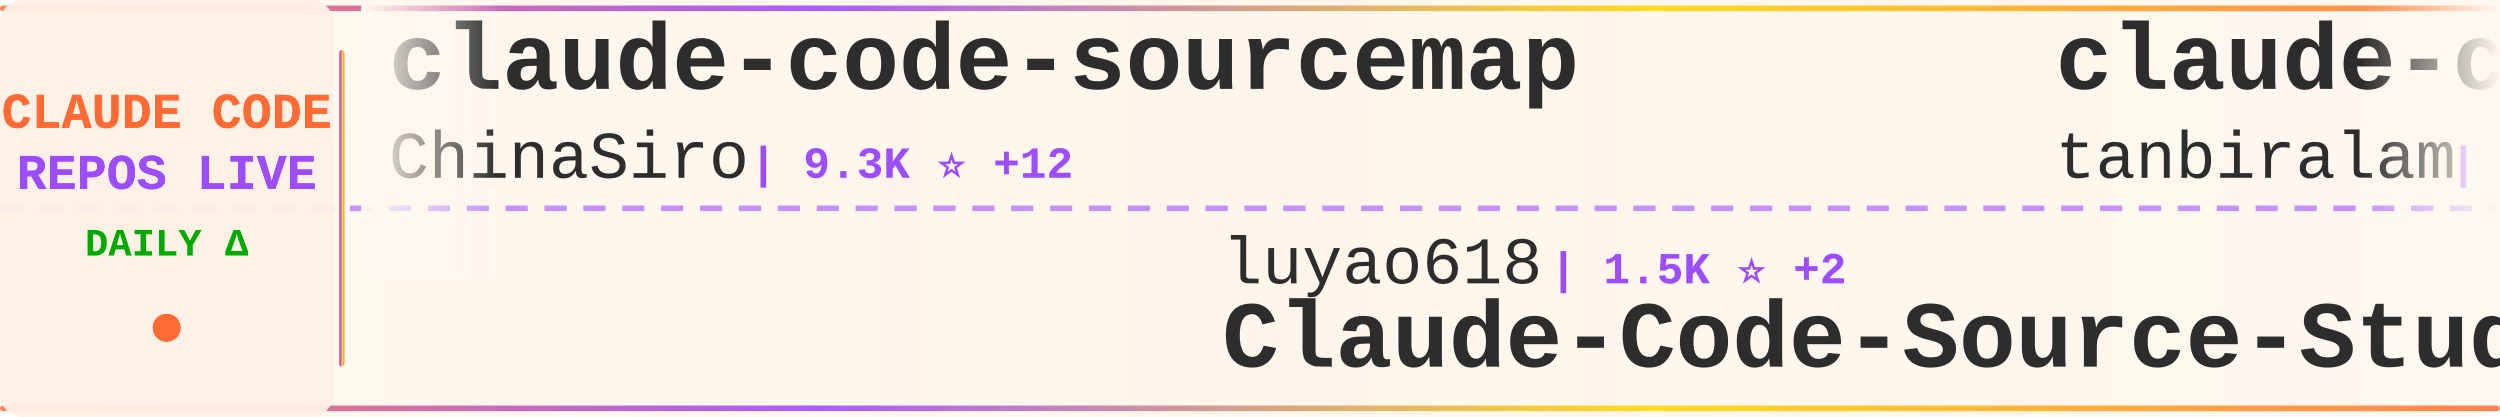
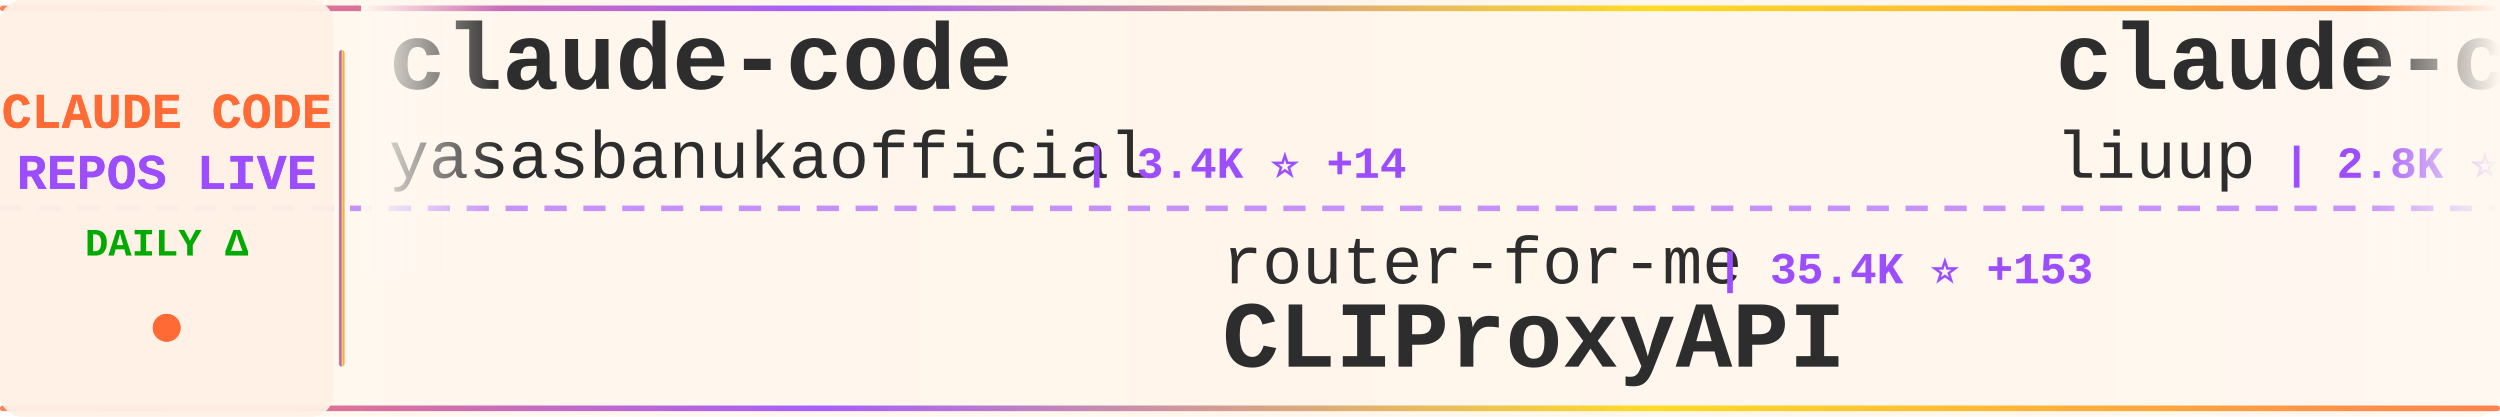
<svg xmlns="http://www.w3.org/2000/svg" width="900" height="150">
  <defs>
    <linearGradient id="tickerBg" x1="0%" y1="0%" x2="100%" y2="0%">
      <stop offset="0%" style="stop-color:#fff8f0;stop-opacity:0.98" />
      <stop offset="50%" style="stop-color:#fff5eb;stop-opacity:1" />
      <stop offset="100%" style="stop-color:#fff8f0;stop-opacity:0.98" />
    </linearGradient>
    <linearGradient id="borderGrad" x1="0%" y1="0%" x2="100%" y2="0%">
      <stop offset="0%" style="stop-color:#FF6B35;stop-opacity:0.85">
        <animate attributeName="stop-opacity" values="0.85;1;0.85" dur="2s" repeatCount="indefinite" />
      </stop>
      <stop offset="33%" style="stop-color:#9C4EFF;stop-opacity:0.9">
        <animate attributeName="stop-opacity" values="0.9;1;0.9" dur="2.2s" repeatCount="indefinite" />
      </stop>
      <stop offset="66%" style="stop-color:#FFD700;stop-opacity:0.85">
        <animate attributeName="stop-opacity" values="0.85;1;0.85" dur="1.8s" repeatCount="indefinite" />
      </stop>
      <stop offset="100%" style="stop-color:#FF6B35;stop-opacity:0.85">
        <animate attributeName="stop-opacity" values="0.85;1;0.85" dur="2s" repeatCount="indefinite" />
      </stop>
    </linearGradient>
    <filter id="textGlow">
      <feGaussianBlur stdDeviation="0.15" result="coloredBlur" />
      <feMerge>
        <feMergeNode in="coloredBlur" />
        <feMergeNode in="SourceGraphic" />
      </feMerge>
    </filter>
    <filter id="metricGlow">
      <feGaussianBlur stdDeviation="0.2" result="coloredBlur" />
      <feMerge>
        <feMergeNode in="coloredBlur" />
        <feMergeNode in="SourceGraphic" />
      </feMerge>
    </filter>
    <linearGradient id="leftFade" x1="0%" y1="0%" x2="100%" y2="0%">
      <stop offset="0%" style="stop-color:#fff8f0;stop-opacity:1" />
      <stop offset="100%" style="stop-color:#fff8f0;stop-opacity:0" />
    </linearGradient>
    <linearGradient id="rightFade" x1="0%" y1="0%" x2="100%" y2="0%">
      <stop offset="0%" style="stop-color:#fff8f0;stop-opacity:0" />
      <stop offset="100%" style="stop-color:#fff8f0;stop-opacity:1" />
    </linearGradient>
  </defs>
  <rect width="900" height="150" fill="url(#tickerBg)" rx="8" />
  <rect x="0" y="2" width="900" height="2" fill="url(#borderGrad)" rx="1" />
  <rect x="0" y="146" width="900" height="2" fill="url(#borderGrad)" rx="1" />
  <line x1="0" y1="75" x2="900" y2="75" stroke="#9C4EFF" stroke-width="2" stroke-dasharray="8 6" opacity="0.6" />
  <rect x="0" y="0" width="120" height="150" fill="#fff0e6" opacity="0.95" rx="8" />
  <text x="60" y="46" font-family="'Courier New', monospace" font-size="18" font-weight="bold" fill="#FF6B35" text-anchor="middle" filter="url(#textGlow)">
    CLAUDE CODE
  </text>
  <text x="60" y="68" font-family="'Courier New', monospace" font-size="18" font-weight="bold" fill="#9C4EFF" text-anchor="middle" filter="url(#textGlow)">
    REPOS LIVE
  </text>
  <text x="60" y="92" font-family="'Courier New', monospace" font-size="14" font-weight="bold" fill="#00aa00" text-anchor="middle">
    DAILY Δ
  </text>
  <circle cx="60" cy="118" r="5" fill="#FF6B35" filter="url(#metricGlow)">
    <animate attributeName="r" values="4;6;4" dur="1.5s" repeatCount="indefinite" />
    <animate attributeName="opacity" values="0.6;1;0.6" dur="1.5s" repeatCount="indefinite" />
  </circle>
  <rect x="122" y="18" width="2" height="114" fill="url(#borderGrad)" rx="1" />
  <clipPath id="tickerClip">
    <rect x="130" y="0" width="770" height="150" />
  </clipPath>
  <g clip-path="url(#tickerClip)">
    <g id="tickerItems">
      <animateTransform attributeName="transform" attributeType="XML" type="translate" from="0 0" to="-3000 0" dur="54s" repeatCount="indefinite" />
      <g transform="translate(0, 0)">
-         <text x="140" y="32" font-family="'Courier New', monospace" font-size="34" font-weight="bold" fill="#2d2d2d">claude-code-sourcemap</text>
-         <text x="140" y="64" font-family="'Courier New', monospace" font-size="24" font-weight="normal" fill="#2d2d2d" opacity="1.0">ChinaSiro</text>
-         <text x="270" y="64" font-family="'Courier New', monospace" font-size="16" font-weight="bold" fill="#9C4EFF"> | 9.3K ⭐ +12</text>
+         <text x="140" y="32" font-family="'Courier New', monospace" font-size="34" font-weight="bold" fill="#2d2d2d">claude-code</text>
+         <text x="140" y="64" font-family="'Courier New', monospace" font-size="24" font-weight="normal" fill="#2d2d2d" opacity="1.0">yasasbanukaofficial</text>
+         <text x="390" y="64" font-family="'Courier New', monospace" font-size="16" font-weight="bold" fill="#9C4EFF"> | 3.4K ⭐ +14</text>
      </g>
      <g transform="translate(300, 0)">
-         <text x="140" y="102" font-family="'Courier New', monospace" font-size="24" font-weight="normal" fill="#2d2d2d" opacity="1.0">luyao618</text>
-         <text x="258" y="102" font-family="'Courier New', monospace" font-size="16" font-weight="bold" fill="#9C4EFF"> | 1.5K ⭐ +2</text>
-         <text x="140" y="132" font-family="'Courier New', monospace" font-size="34" font-weight="bold" fill="#2d2d2d">Claude-Code-Source-Study</text>
+         <text x="140" y="102" font-family="'Courier New', monospace" font-size="24" font-weight="normal" fill="#2d2d2d" opacity="1.0">router-for-me</text>
+         <text x="318" y="102" font-family="'Courier New', monospace" font-size="16" font-weight="bold" fill="#9C4EFF"> | 35.4K ⭐ +153</text>
+         <text x="140" y="132" font-family="'Courier New', monospace" font-size="34" font-weight="bold" fill="#2d2d2d">CLIProxyAPI</text>
      </g>
      <g transform="translate(600, 0)">
-         <text x="140" y="32" font-family="'Courier New', monospace" font-size="34" font-weight="bold" fill="#2d2d2d">claude-code</text>
-         <text x="140" y="64" font-family="'Courier New', monospace" font-size="24" font-weight="normal" fill="#2d2d2d" opacity="1.0">tanbiralam</text>
-         <text x="282" y="64" font-family="'Courier New', monospace" font-size="16" font-weight="bold" fill="#9C4EFF"> | 1.8K ⭐ +10</text>
+         <text x="140" y="32" font-family="'Courier New', monospace" font-size="34" font-weight="bold" fill="#2d2d2d">claude-code-analysis</text>
+         <text x="140" y="64" font-family="'Courier New', monospace" font-size="24" font-weight="normal" fill="#2d2d2d" opacity="1.0">liuup</text>
+         <text x="222" y="64" font-family="'Courier New', monospace" font-size="16" font-weight="bold" fill="#9C4EFF"> | 2.8K ⭐ +21</text>
      </g>
      <g transform="translate(900, 0)">
+         <text x="140" y="102" font-family="'Courier New', monospace" font-size="24" font-weight="normal" fill="#2d2d2d" opacity="1.0">Onewon</text>
+         <text x="234" y="102" font-family="'Courier New', monospace" font-size="16" font-weight="bold" fill="#9C4EFF"> | 181 ⭐</text>
+         <text x="140" y="132" font-family="'Courier New', monospace" font-size="34" font-weight="bold" fill="#2d2d2d">claude-code</text>
+       </g>
+       <g transform="translate(1200, 0)">
+         <text x="140" y="32" font-family="'Courier New', monospace" font-size="34" font-weight="bold" fill="#2d2d2d">nanoclaw</text>
+         <text x="140" y="64" font-family="'Courier New', monospace" font-size="24" font-weight="normal" fill="#2d2d2d" opacity="1.0">nanocoai</text>
+         <text x="258" y="64" font-family="'Courier New', monospace" font-size="16" font-weight="bold" fill="#9C4EFF"> | 29.5K ⭐ +33</text>
+       </g>
+       <g transform="translate(1500, 0)">
+         <text x="140" y="102" font-family="'Courier New', monospace" font-size="24" font-weight="normal" fill="#2d2d2d" opacity="1.0">disler</text>
+         <text x="234" y="102" font-family="'Courier New', monospace" font-size="16" font-weight="bold" fill="#9C4EFF"> | 1.3K ⭐ +12</text>
+         <text x="140" y="132" font-family="'Courier New', monospace" font-size="34" font-weight="bold" fill="#2d2d2d">pi-vs-claude-code</text>
+       </g>
+       <g transform="translate(1800, 0)">
+         <text x="140" y="32" font-family="'Courier New', monospace" font-size="34" font-weight="bold" fill="#2d2d2d">claude-code-tudou</text>
+         <text x="140" y="64" font-family="'Courier New', monospace" font-size="24" font-weight="normal" fill="#2d2d2d" opacity="1.0">AICoderTudou</text>
+         <text x="306" y="64" font-family="'Courier New', monospace" font-size="16" font-weight="bold" fill="#9C4EFF"> | 502 ⭐</text>
+       </g>
+       <g transform="translate(2100, 0)">
        <text x="140" y="102" font-family="'Courier New', monospace" font-size="24" font-weight="normal" fill="#2d2d2d" opacity="1.0">hangsman</text>
        <text x="258" y="102" font-family="'Courier New', monospace" font-size="16" font-weight="bold" fill="#9C4EFF"> | 781 ⭐</text>
        <text x="140" y="132" font-family="'Courier New', monospace" font-size="34" font-weight="bold" fill="#2d2d2d">claude-code-source</text>
      </g>
-       <g transform="translate(1200, 0)">
-         <text x="140" y="32" font-family="'Courier New', monospace" font-size="34" font-weight="bold" fill="#2d2d2d">claude-code</text>
-         <text x="140" y="64" font-family="'Courier New', monospace" font-size="24" font-weight="normal" fill="#2d2d2d" opacity="1.0">lowcortisolprogrammer</text>
-         <text x="414" y="64" font-family="'Courier New', monospace" font-size="16" font-weight="bold" fill="#9C4EFF"> | 172 ⭐</text>
-       </g>
-       <g transform="translate(1500, 0)">
-         <text x="140" y="102" font-family="'Courier New', monospace" font-size="24" font-weight="normal" fill="#2d2d2d" opacity="1.0">https-deeplearning-ai</text>
-         <text x="414" y="102" font-family="'Courier New', monospace" font-size="16" font-weight="bold" fill="#9C4EFF"> | 522 ⭐ +1</text>
-         <text x="140" y="132" font-family="'Courier New', monospace" font-size="34" font-weight="bold" fill="#2d2d2d">sc-claude-code-files</text>
-       </g>
-       <g transform="translate(1800, 0)">
-         <text x="140" y="32" font-family="'Courier New', monospace" font-size="34" font-weight="bold" fill="#2d2d2d">claude-code-guide</text>
-         <text x="140" y="64" font-family="'Courier New', monospace" font-size="24" font-weight="normal" fill="#2d2d2d" opacity="1.0">zebbern</text>
-         <text x="246" y="64" font-family="'Courier New', monospace" font-size="16" font-weight="bold" fill="#9C4EFF"> | 4.2K ⭐ +11</text>
-       </g>
-       <g transform="translate(2100, 0)">
-         <text x="140" y="102" font-family="'Courier New', monospace" font-size="24" font-weight="normal" fill="#2d2d2d" opacity="1.0">sugyan</text>
-         <text x="234" y="102" font-family="'Courier New', monospace" font-size="16" font-weight="bold" fill="#9C4EFF"> | 1.1K ⭐ +1</text>
-         <text x="140" y="132" font-family="'Courier New', monospace" font-size="34" font-weight="bold" fill="#2d2d2d">claude-code-webui</text>
-       </g>
      <g transform="translate(2400, 0)">
-         <text x="140" y="32" font-family="'Courier New', monospace" font-size="34" font-weight="bold" fill="#2d2d2d">edmunds-claude-code</text>
-         <text x="140" y="64" font-family="'Courier New', monospace" font-size="24" font-weight="normal" fill="#2d2d2d" opacity="1.0">edmund-io</text>
-         <text x="270" y="64" font-family="'Courier New', monospace" font-size="16" font-weight="bold" fill="#9C4EFF"> | 1.4K ⭐ +1</text>
+         <text x="140" y="32" font-family="'Courier New', monospace" font-size="34" font-weight="bold" fill="#2d2d2d">claude-code-from-source</text>
+         <text x="140" y="64" font-family="'Courier New', monospace" font-size="24" font-weight="normal" fill="#2d2d2d" opacity="1.0">alejandrobalderas</text>
+         <text x="366" y="64" font-family="'Courier New', monospace" font-size="16" font-weight="bold" fill="#9C4EFF"> | 2.2K ⭐ +4</text>
      </g>
      <g transform="translate(2700, 0)">
-         <text x="140" y="102" font-family="'Courier New', monospace" font-size="24" font-weight="normal" fill="#2d2d2d" opacity="1.0">shanraisshan</text>
-         <text x="306" y="102" font-family="'Courier New', monospace" font-size="16" font-weight="bold" fill="#9C4EFF"> | 55.5K ⭐ +188</text>
-         <text x="140" y="132" font-family="'Courier New', monospace" font-size="34" font-weight="bold" fill="#2d2d2d">claude-code-best-practic...</text>
+         <text x="140" y="102" font-family="'Courier New', monospace" font-size="24" font-weight="normal" fill="#2d2d2d" opacity="1.0">FlorianBruniaux</text>
+         <text x="342" y="102" font-family="'Courier New', monospace" font-size="16" font-weight="bold" fill="#9C4EFF"> | 4.6K ⭐ +22</text>
+         <text x="140" y="132" font-family="'Courier New', monospace" font-size="34" font-weight="bold" fill="#2d2d2d">claude-code-ultimate-gui...</text>
      </g>
      <g transform="translate(3000, 0)">
-         <text x="140" y="32" font-family="'Courier New', monospace" font-size="34" font-weight="bold" fill="#2d2d2d">claude-code-sourcemap</text>
-         <text x="140" y="64" font-family="'Courier New', monospace" font-size="24" font-weight="normal" fill="#2d2d2d" opacity="1.0">ChinaSiro</text>
-         <text x="270" y="64" font-family="'Courier New', monospace" font-size="16" font-weight="bold" fill="#9C4EFF"> | 9.3K ⭐ +12</text>
+         <text x="140" y="32" font-family="'Courier New', monospace" font-size="34" font-weight="bold" fill="#2d2d2d">claude-code</text>
+         <text x="140" y="64" font-family="'Courier New', monospace" font-size="24" font-weight="normal" fill="#2d2d2d" opacity="1.0">yasasbanukaofficial</text>
+         <text x="390" y="64" font-family="'Courier New', monospace" font-size="16" font-weight="bold" fill="#9C4EFF"> | 3.4K ⭐ +14</text>
      </g>
      <g transform="translate(3300, 0)">
-         <text x="140" y="102" font-family="'Courier New', monospace" font-size="24" font-weight="normal" fill="#2d2d2d" opacity="1.0">luyao618</text>
-         <text x="258" y="102" font-family="'Courier New', monospace" font-size="16" font-weight="bold" fill="#9C4EFF"> | 1.5K ⭐ +2</text>
-         <text x="140" y="132" font-family="'Courier New', monospace" font-size="34" font-weight="bold" fill="#2d2d2d">Claude-Code-Source-Study</text>
+         <text x="140" y="102" font-family="'Courier New', monospace" font-size="24" font-weight="normal" fill="#2d2d2d" opacity="1.0">router-for-me</text>
+         <text x="318" y="102" font-family="'Courier New', monospace" font-size="16" font-weight="bold" fill="#9C4EFF"> | 35.4K ⭐ +153</text>
+         <text x="140" y="132" font-family="'Courier New', monospace" font-size="34" font-weight="bold" fill="#2d2d2d">CLIProxyAPI</text>
      </g>
      <g transform="translate(3600, 0)">
-         <text x="140" y="32" font-family="'Courier New', monospace" font-size="34" font-weight="bold" fill="#2d2d2d">claude-code</text>
-         <text x="140" y="64" font-family="'Courier New', monospace" font-size="24" font-weight="normal" fill="#2d2d2d" opacity="1.0">tanbiralam</text>
-         <text x="282" y="64" font-family="'Courier New', monospace" font-size="16" font-weight="bold" fill="#9C4EFF"> | 1.8K ⭐ +10</text>
+         <text x="140" y="32" font-family="'Courier New', monospace" font-size="34" font-weight="bold" fill="#2d2d2d">claude-code-analysis</text>
+         <text x="140" y="64" font-family="'Courier New', monospace" font-size="24" font-weight="normal" fill="#2d2d2d" opacity="1.0">liuup</text>
+         <text x="222" y="64" font-family="'Courier New', monospace" font-size="16" font-weight="bold" fill="#9C4EFF"> | 2.8K ⭐ +21</text>
      </g>
      <g transform="translate(3900, 0)">
-         <text x="140" y="102" font-family="'Courier New', monospace" font-size="24" font-weight="normal" fill="#2d2d2d" opacity="1.0">hangsman</text>
-         <text x="258" y="102" font-family="'Courier New', monospace" font-size="16" font-weight="bold" fill="#9C4EFF"> | 781 ⭐</text>
-         <text x="140" y="132" font-family="'Courier New', monospace" font-size="34" font-weight="bold" fill="#2d2d2d">claude-code-source</text>
+         <text x="140" y="102" font-family="'Courier New', monospace" font-size="24" font-weight="normal" fill="#2d2d2d" opacity="1.0">Onewon</text>
+         <text x="234" y="102" font-family="'Courier New', monospace" font-size="16" font-weight="bold" fill="#9C4EFF"> | 181 ⭐</text>
+         <text x="140" y="132" font-family="'Courier New', monospace" font-size="34" font-weight="bold" fill="#2d2d2d">claude-code</text>
      </g>
    </g>
  </g>
  <rect x="130" y="0" width="50" height="100" fill="url(#leftFade)" />
  <rect x="850" y="0" width="50" height="100" fill="url(#rightFade)" />
</svg>
